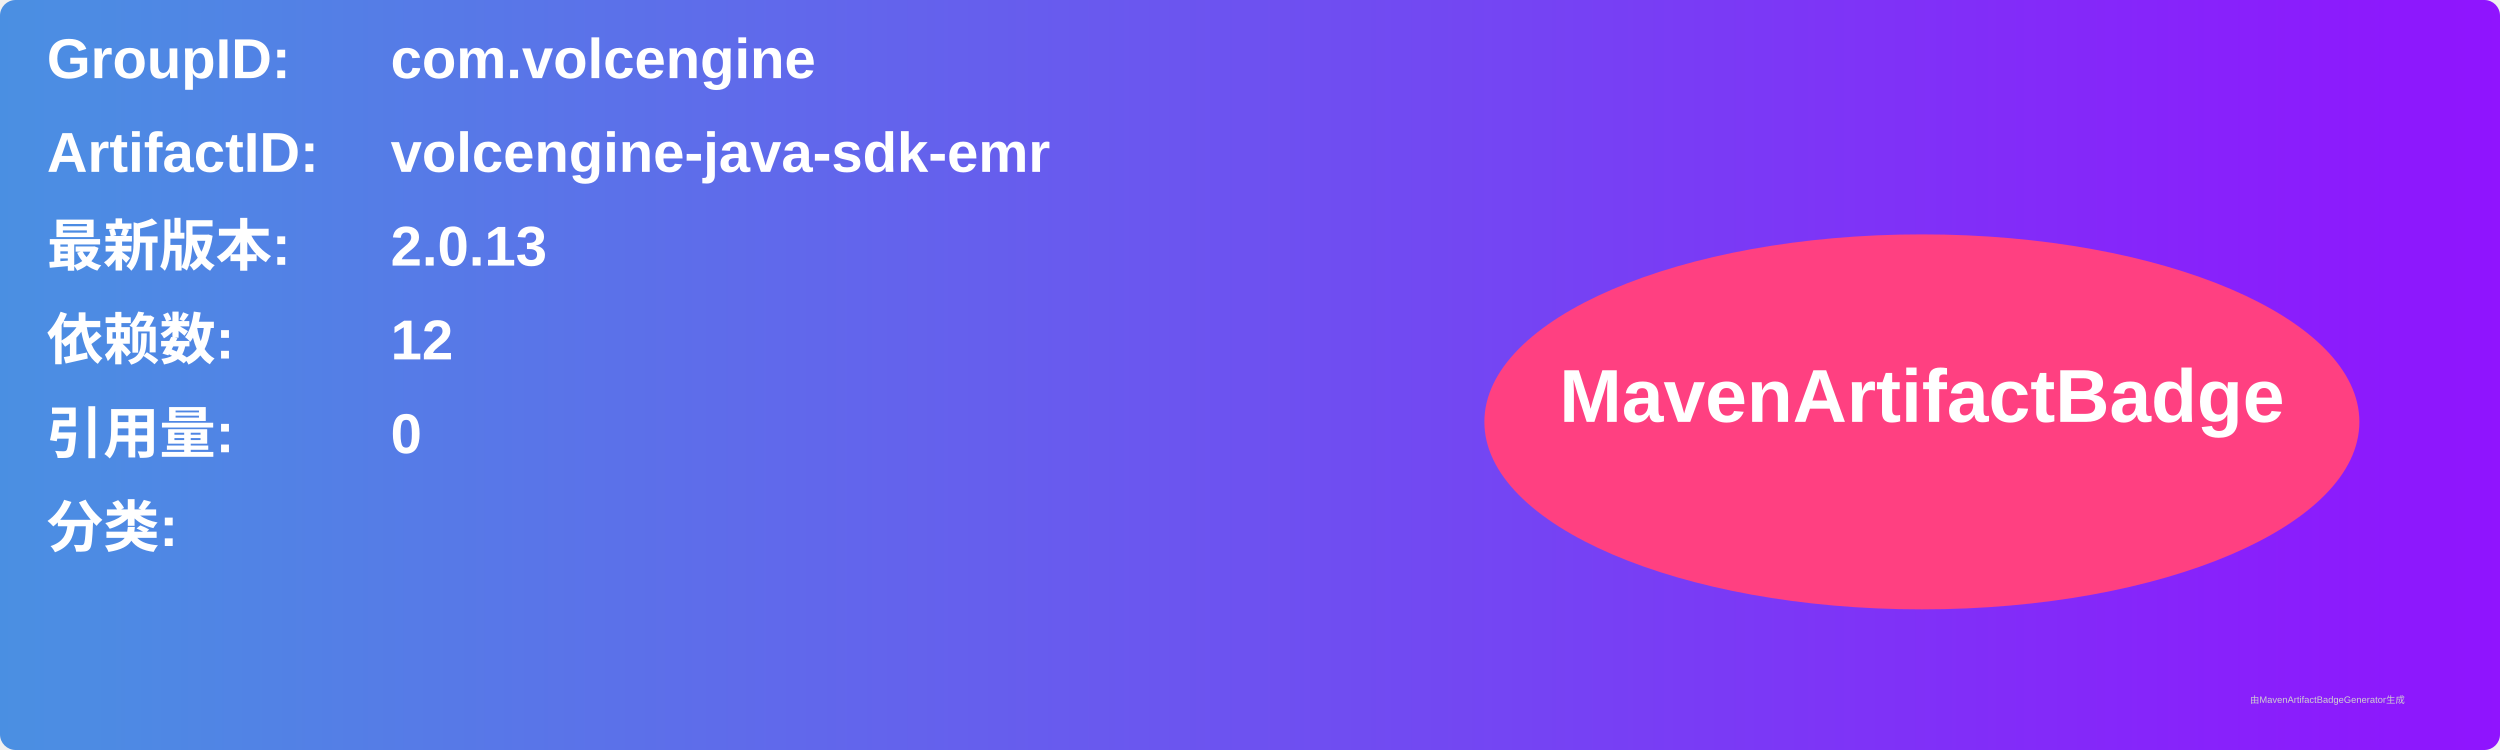
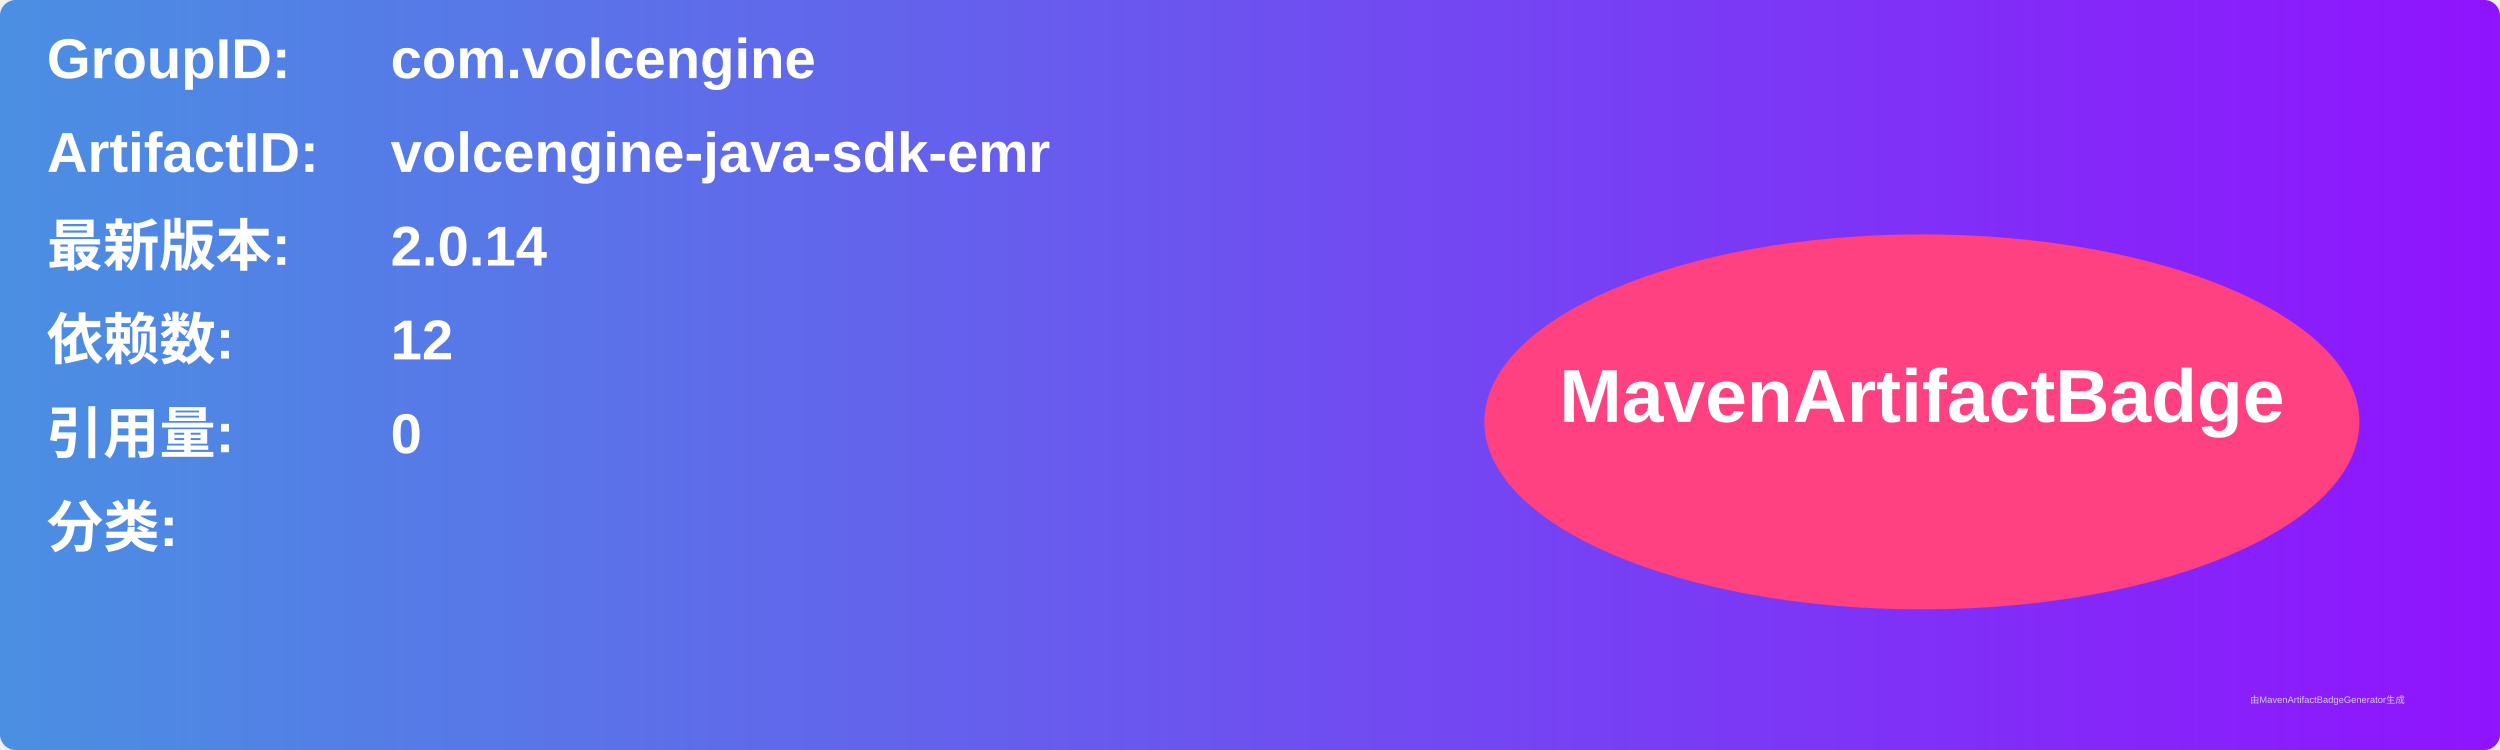
<svg xmlns="http://www.w3.org/2000/svg" width="800" height="240" viewBox="0 0 800 240">
  <linearGradient id="grad" x1="0%" y1="0%" x2="100%" y2="0%">
    <stop offset="0%" stop-color="#4a90e2" />
    <stop offset="100%" stop-color="#9013fe" />
  </linearGradient>
  <rect width="100%" height="100%" rx="5" ry="5" fill="url(#grad)" />
  <g transform="translate(15, 15)">
    <text x="0" y="10" font-family="Arial" font-size="18" fill="white" font-weight="bold" width="260">GroupID:</text>
    <text x="110" y="10" font-family="Arial" font-size="18" fill="white" font-weight="bold" width="460">com.volcengine</text>
    <text x="0" y="40" font-family="Arial" font-size="18" fill="white" font-weight="bold" width="260">ArtifactID:</text>
    <text x="110" y="40" font-family="Arial" font-size="18" fill="white" font-weight="bold" width="460">volcengine-java-sdk-emr</text>
    <text x="0" y="70" font-family="Arial" font-size="18" fill="white" font-weight="bold">最新版本:</text>
    <text x="110" y="70" font-family="Arial" font-size="18" fill="white" font-weight="bold">
-       <tspan font-weight="bold">2.0.13</tspan>
+       <tspan font-weight="bold">2.0.14</tspan>
    </text>
    <text x="0" y="100" font-family="Arial" font-size="18" fill="white" font-weight="bold">依赖数: </text>
    <text x="110" y="100" font-family="Arial" font-size="18" fill="white">
      <tspan font-weight="bold">12</tspan>
    </text>
    <text x="0" y="130" font-family="Arial" font-size="18" fill="white" font-weight="bold">引用量: </text>
    <text x="110" y="130" font-family="Arial" font-size="18" fill="white">
      <tspan font-weight="bold">0</tspan>
    </text>
    <text x="0" y="160" font-family="Arial" font-size="18" fill="white" font-weight="bold">分类:</text>
    <text x="10" y="190" font-family="Arial" font-size="10" fill="white">
      <tspan font-weight="bold" />
    </text>
    <ellipse cx="600" cy="120" rx="140" ry="60" fill="#ff4081" />
    <text x="600" y="120" text-anchor="middle" font-family="Arial" font-size="24" fill="white" font-weight="bold">MavenArtifactBadge</text>
  </g>
  <text x="720" y="225" font-family="Arial" font-size="3" fill="#d0d0d0">由MavenArtifactBadgeGenerator生成</text>
</svg>
